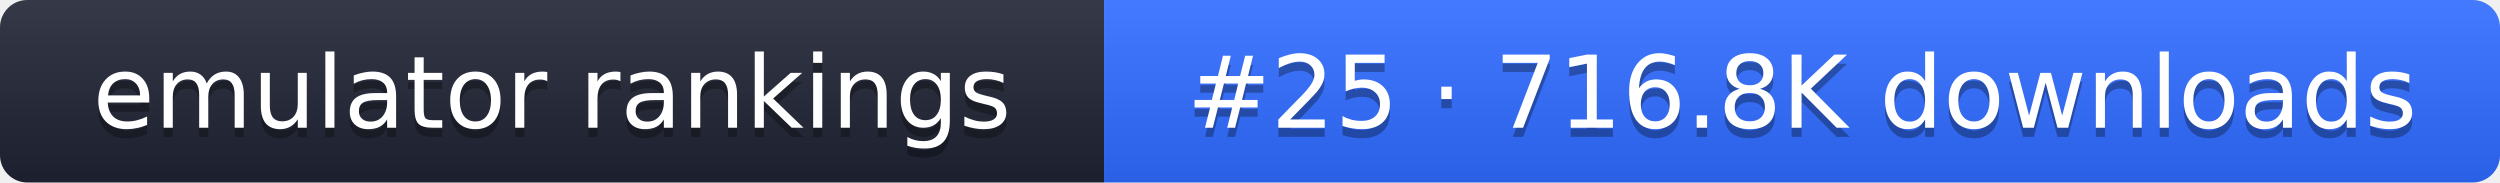
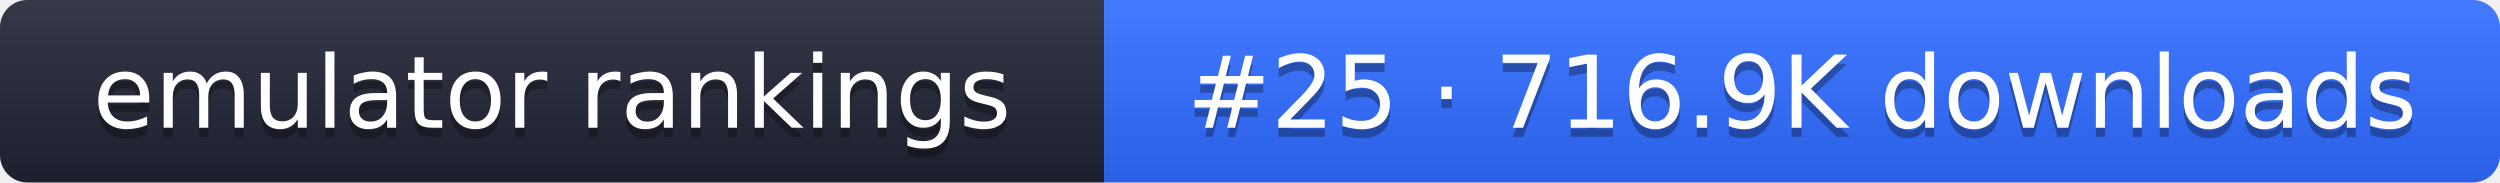
- <svg xmlns="http://www.w3.org/2000/svg" width="274" height="20" role="img" aria-label="emulator rankings: #25 · 716.8K downloads">
+ <svg xmlns="http://www.w3.org/2000/svg" width="274" height="20" role="img" aria-label="emulator rankings: #25 · 716.9K downloads">
  <linearGradient id="g" x2="0" y2="100%">
    <stop offset="0" stop-color="#fff" stop-opacity=".1" />
    <stop offset="1" stop-opacity=".1" />
  </linearGradient>
  <clipPath id="r">
    <rect width="274" height="20" rx="3" fill="#fff" />
  </clipPath>
  <g clip-path="url(#r)">
    <rect width="121" height="20" fill="#1f2433" />
    <rect x="121" width="153" height="20" fill="#2f6bff" />
    <rect width="274" height="20" fill="url(#g)" />
  </g>
  <g fill="#fff" text-anchor="middle" font-family="Verdana,DejaVu Sans,sans-serif" font-size="11">
    <text x="60.5" y="15" fill="#010101" fill-opacity=".3">emulator rankings</text>
    <text x="60.5" y="14">emulator rankings</text>
-     <text x="197.5" y="15" fill="#010101" fill-opacity=".3">#25 · 716.8K downloads</text>
-     <text x="197.5" y="14">#25 · 716.8K downloads</text>
+     <text x="197.5" y="15" fill="#010101" fill-opacity=".3">#25 · 716.9K downloads</text>
+     <text x="197.5" y="14">#25 · 716.9K downloads</text>
  </g>
</svg>
